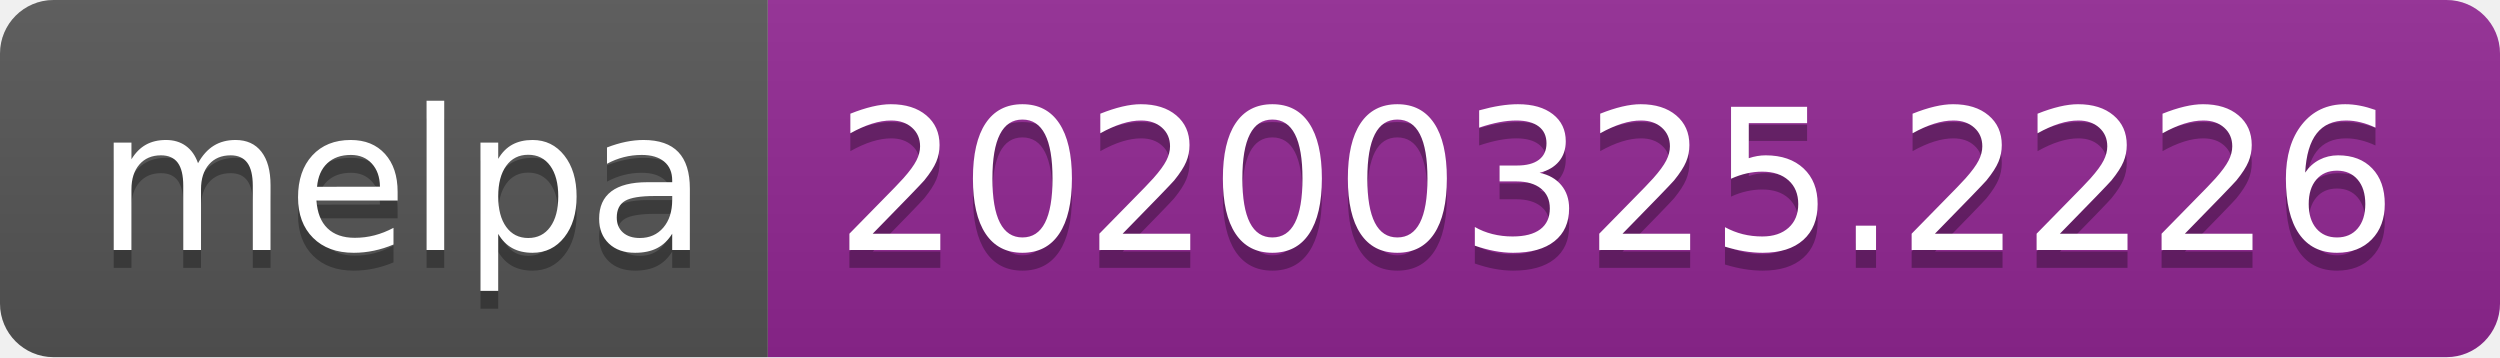
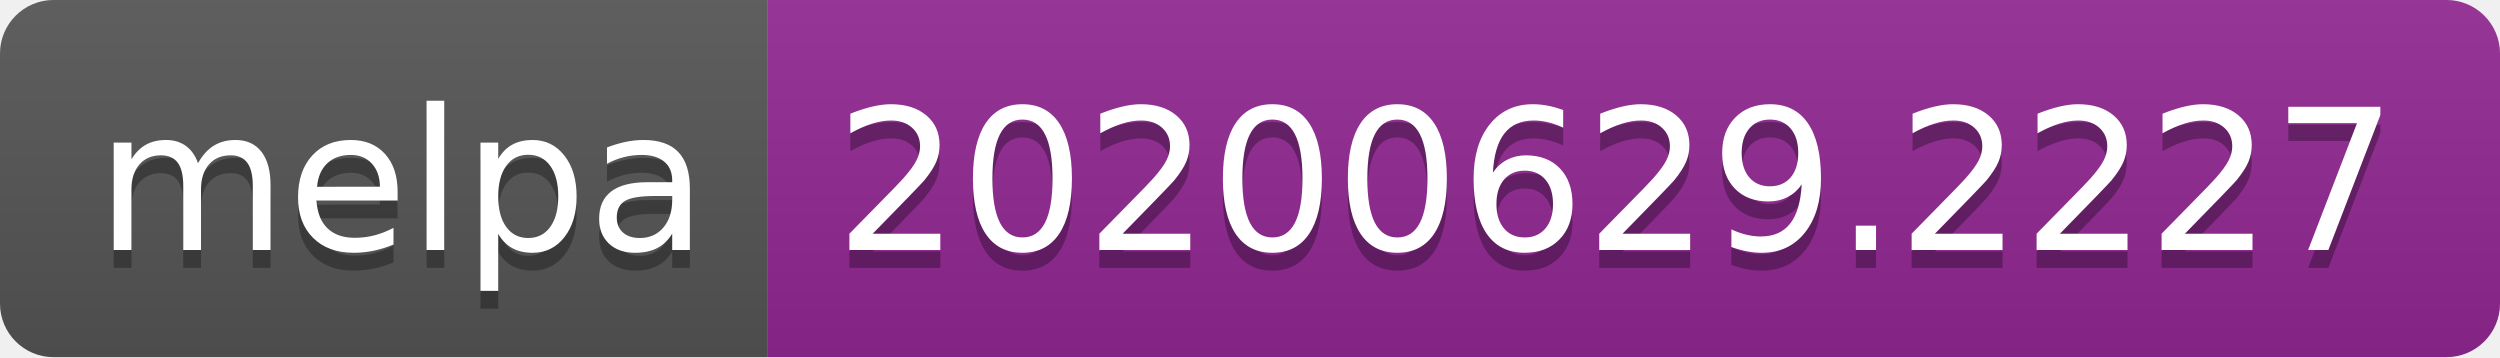
<svg xmlns="http://www.w3.org/2000/svg" width="140" height="20">
  <linearGradient id="s" x2="0" y2="100%">
    <stop offset="0" stop-color="#bbb" stop-opacity=".1" />
    <stop offset="1" stop-opacity=".1" />
  </linearGradient>
  <clipPath id="r">
    <rect width="140" height="20" rx="3" fill="#fff" />
  </clipPath>
  <g clip-path="url(#r)">
    <rect width="43" height="20" fill="#555" />
    <rect x="43" width="97" height="20" fill="#922793" />
    <rect width="140" height="20" fill="url(#s)" />
  </g>
  <g fill="#fff" text-anchor="middle" font-family="Verdana,Geneva,DejaVu Sans,sans-serif" text-rendering="geometricPrecision" font-size="110">
    <text x="225" y="150" fill="#010101" fill-opacity=".3" transform="scale(.1)" textLength="330">melpa</text>
    <text x="225" y="140" transform="scale(.1)" textLength="330">melpa</text>
-     <text x="905" y="150" fill="#010101" fill-opacity=".3" transform="scale(.1)" textLength="870">20200325.2226</text>
-     <text x="905" y="140" transform="scale(.1)" textLength="870">20200325.2226</text>
+     <text x="905" y="150" fill="#010101" fill-opacity=".3" transform="scale(.1)" textLength="870">20200629.2227</text>
+     <text x="905" y="140" transform="scale(.1)" textLength="870">20200629.2227</text>
  </g>
</svg>
